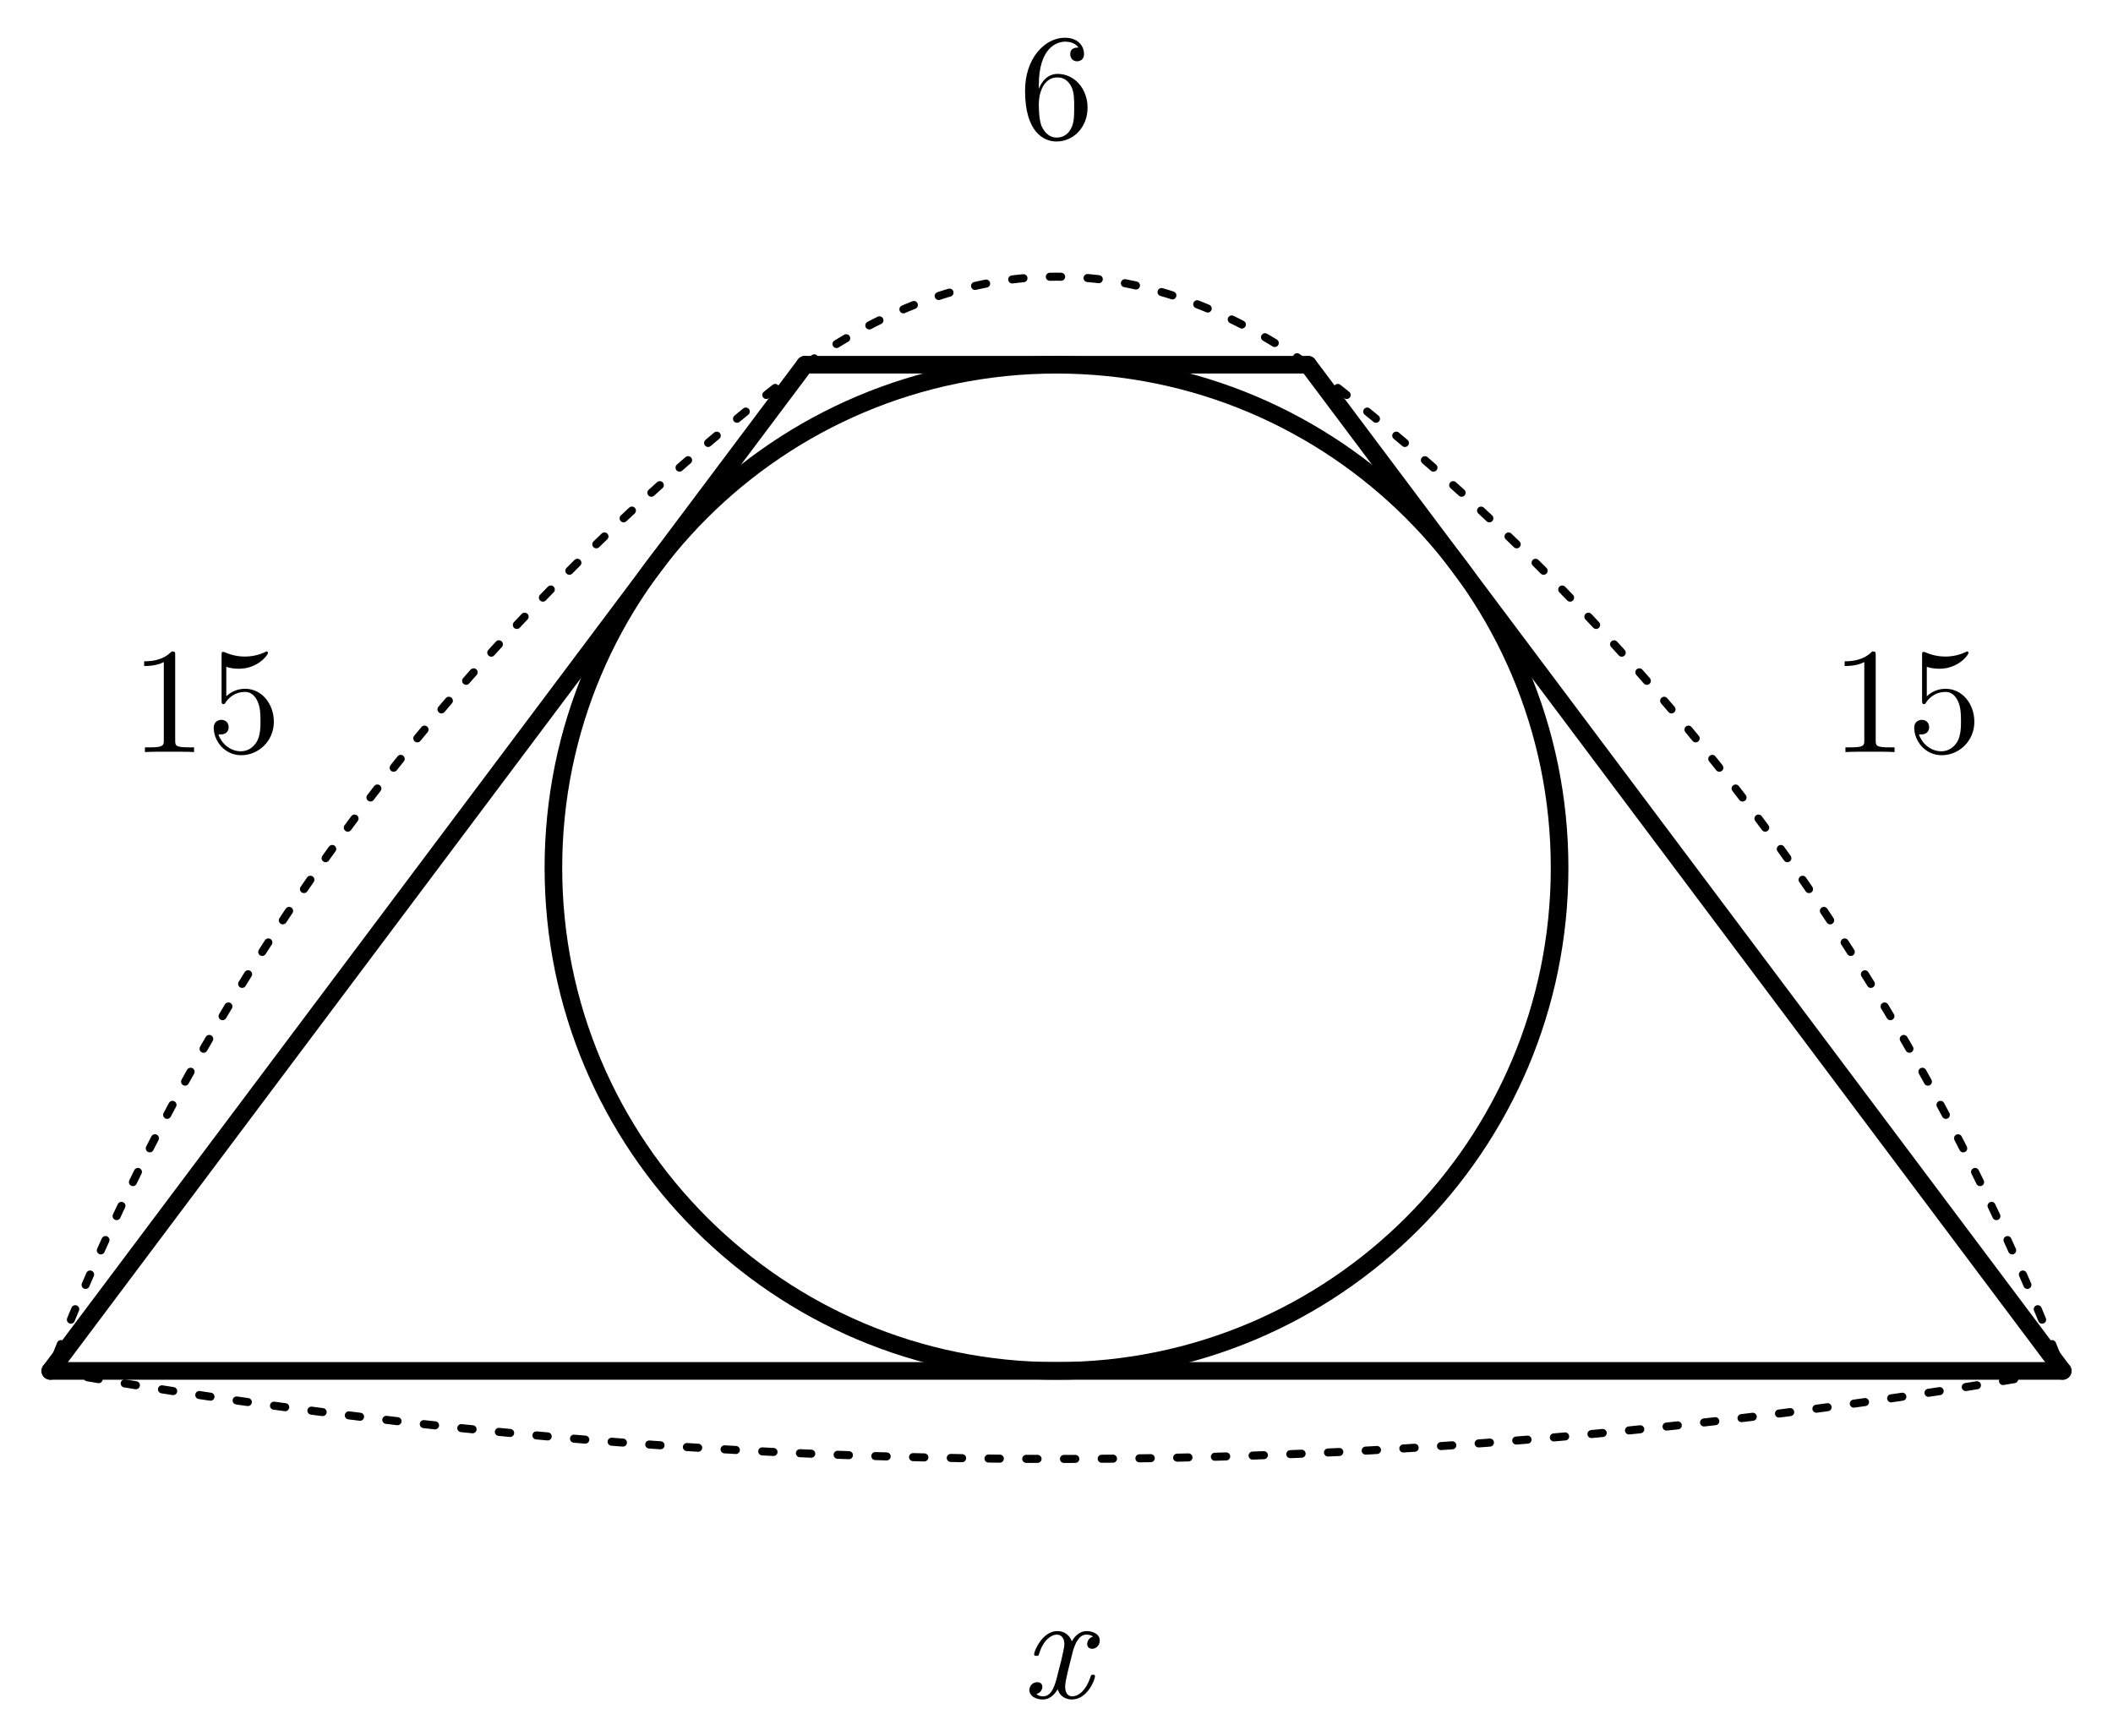
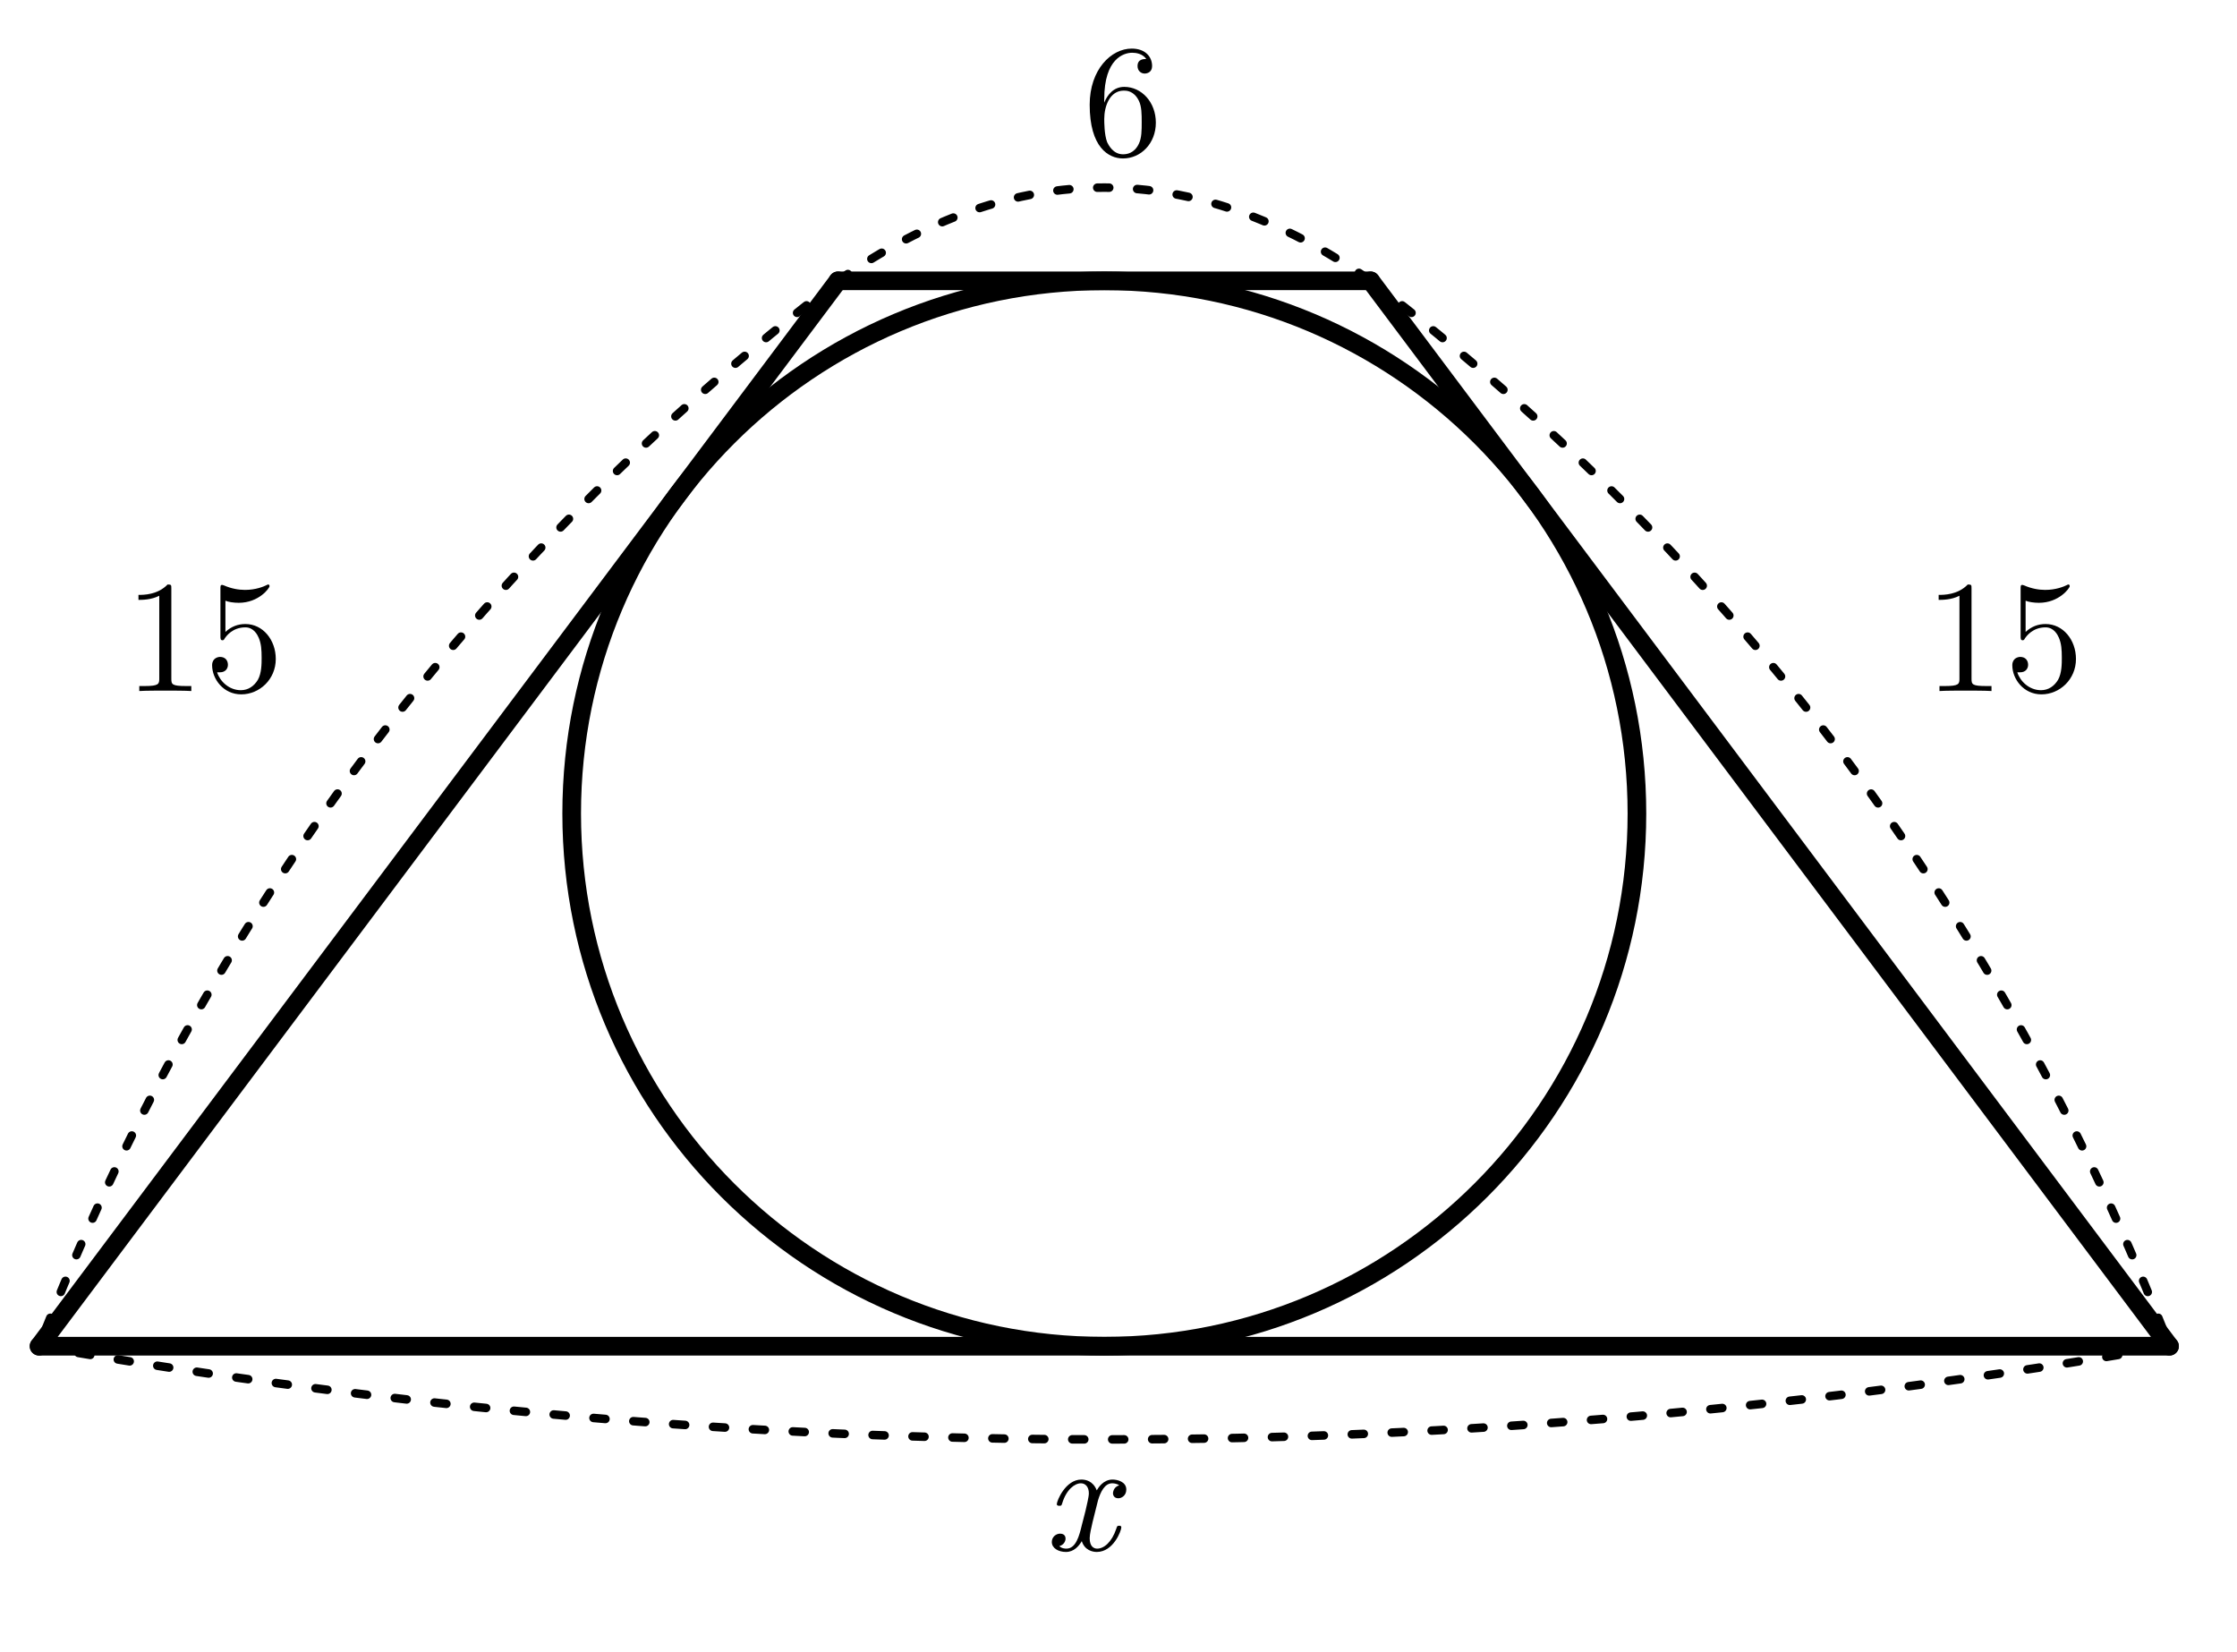
- <svg xmlns="http://www.w3.org/2000/svg" width="84mm" height="69mm" viewBox="13 5.5 84 69">
-   <style>
+ <svg xmlns="http://www.w3.org/2000/svg" width="84mm" height="62mm" viewBox="13 5.5 84 62" version="1.1" id="svg30">
+   <defs id="defs34" />
+   <style id="style2">
.main{fill:none;stroke:#000;stroke-width:.7;stroke-linecap:round;stroke-linejoin:round}
.dim{fill:none;stroke:#000;stroke-width:.32;stroke-dasharray:.45 1.05;stroke-linecap:round}
.right{fill:none;stroke:#000;stroke-width:.5}
.point{fill:#000}
.num,.unknown,.area{fill:#000}
.num,.unknown{font-family:"CMU Serif","Latin Modern Roman","Times New Roman",serif;font-size:6px}
.unknown{font-style:italic}
.area{font-family:"Noto Sans CJK JP",sans-serif;font-size:6px}
</style>
-   <line class="main" x1="45" y1="20" x2="15" y2="60" />
-   <line class="main" x1="15" y1="60" x2="95" y2="60" />
-   <line class="main" x1="95" y1="60" x2="65" y2="20" />
-   <line class="main" x1="65" y1="20" x2="45" y2="20" />
-   <circle class="main" cx="55" cy="40" r="20" />
-   <path class="dim" d="M45 20 Q55 13 65 20" />
-   <text class="num" x="55" y="11" text-anchor="middle">6</text>
-   <path class="dim" d="M45 20 Q24.4 35.8 15 60" />
-   <text class="num" x="21.2" y="35.4" text-anchor="middle">15</text>
-   <path class="dim" d="M65 20 Q85.6 35.8 95 60" />
-   <text class="num" x="88.8" y="35.4" text-anchor="middle">15</text>
-   <path class="dim" d="M15 60 Q55 67 95 60" />
-   <text class="unknown" x="55" y="73" text-anchor="middle">x</text>
+   <line class="main" x1="44.467" y1="16.044" x2="14.467" y2="56.044" id="line4" />
+   <line class="main" x1="14.467" y1="56.044" x2="94.467" y2="56.044" id="line6" />
+   <line class="main" x1="94.467" y1="56.044" x2="64.467" y2="16.044" id="line8" />
+   <line class="main" x1="64.467" y1="16.044" x2="44.467" y2="16.044" id="line10" />
+   <circle class="main" cx="54.467" cy="36.044" r="20" id="circle12" />
+   <path class="dim" d="m 44.467,16.044 q 10,-7 20,0" id="path14" />
+   <text class="num" x="55.168" y="11.325" text-anchor="middle" id="text16">6</text>
+   <path class="dim" d="m 44.467,16.044 q -20.6,15.8 -30,40" id="path18" />
+   <text class="num" x="20.667" y="31.444" text-anchor="middle" id="text20">15</text>
+   <path class="dim" d="m 64.467,16.044 q 20.6,15.8 30,40" id="path22" />
+   <text class="num" x="88.267" y="31.444" text-anchor="middle" id="text24">15</text>
+   <path class="dim" d="m 14.467,56.044 q 40,7 80,0" id="path26" />
+   <text class="unknown" x="53.576" y="63.706" text-anchor="middle" id="text28">x</text>
</svg>
